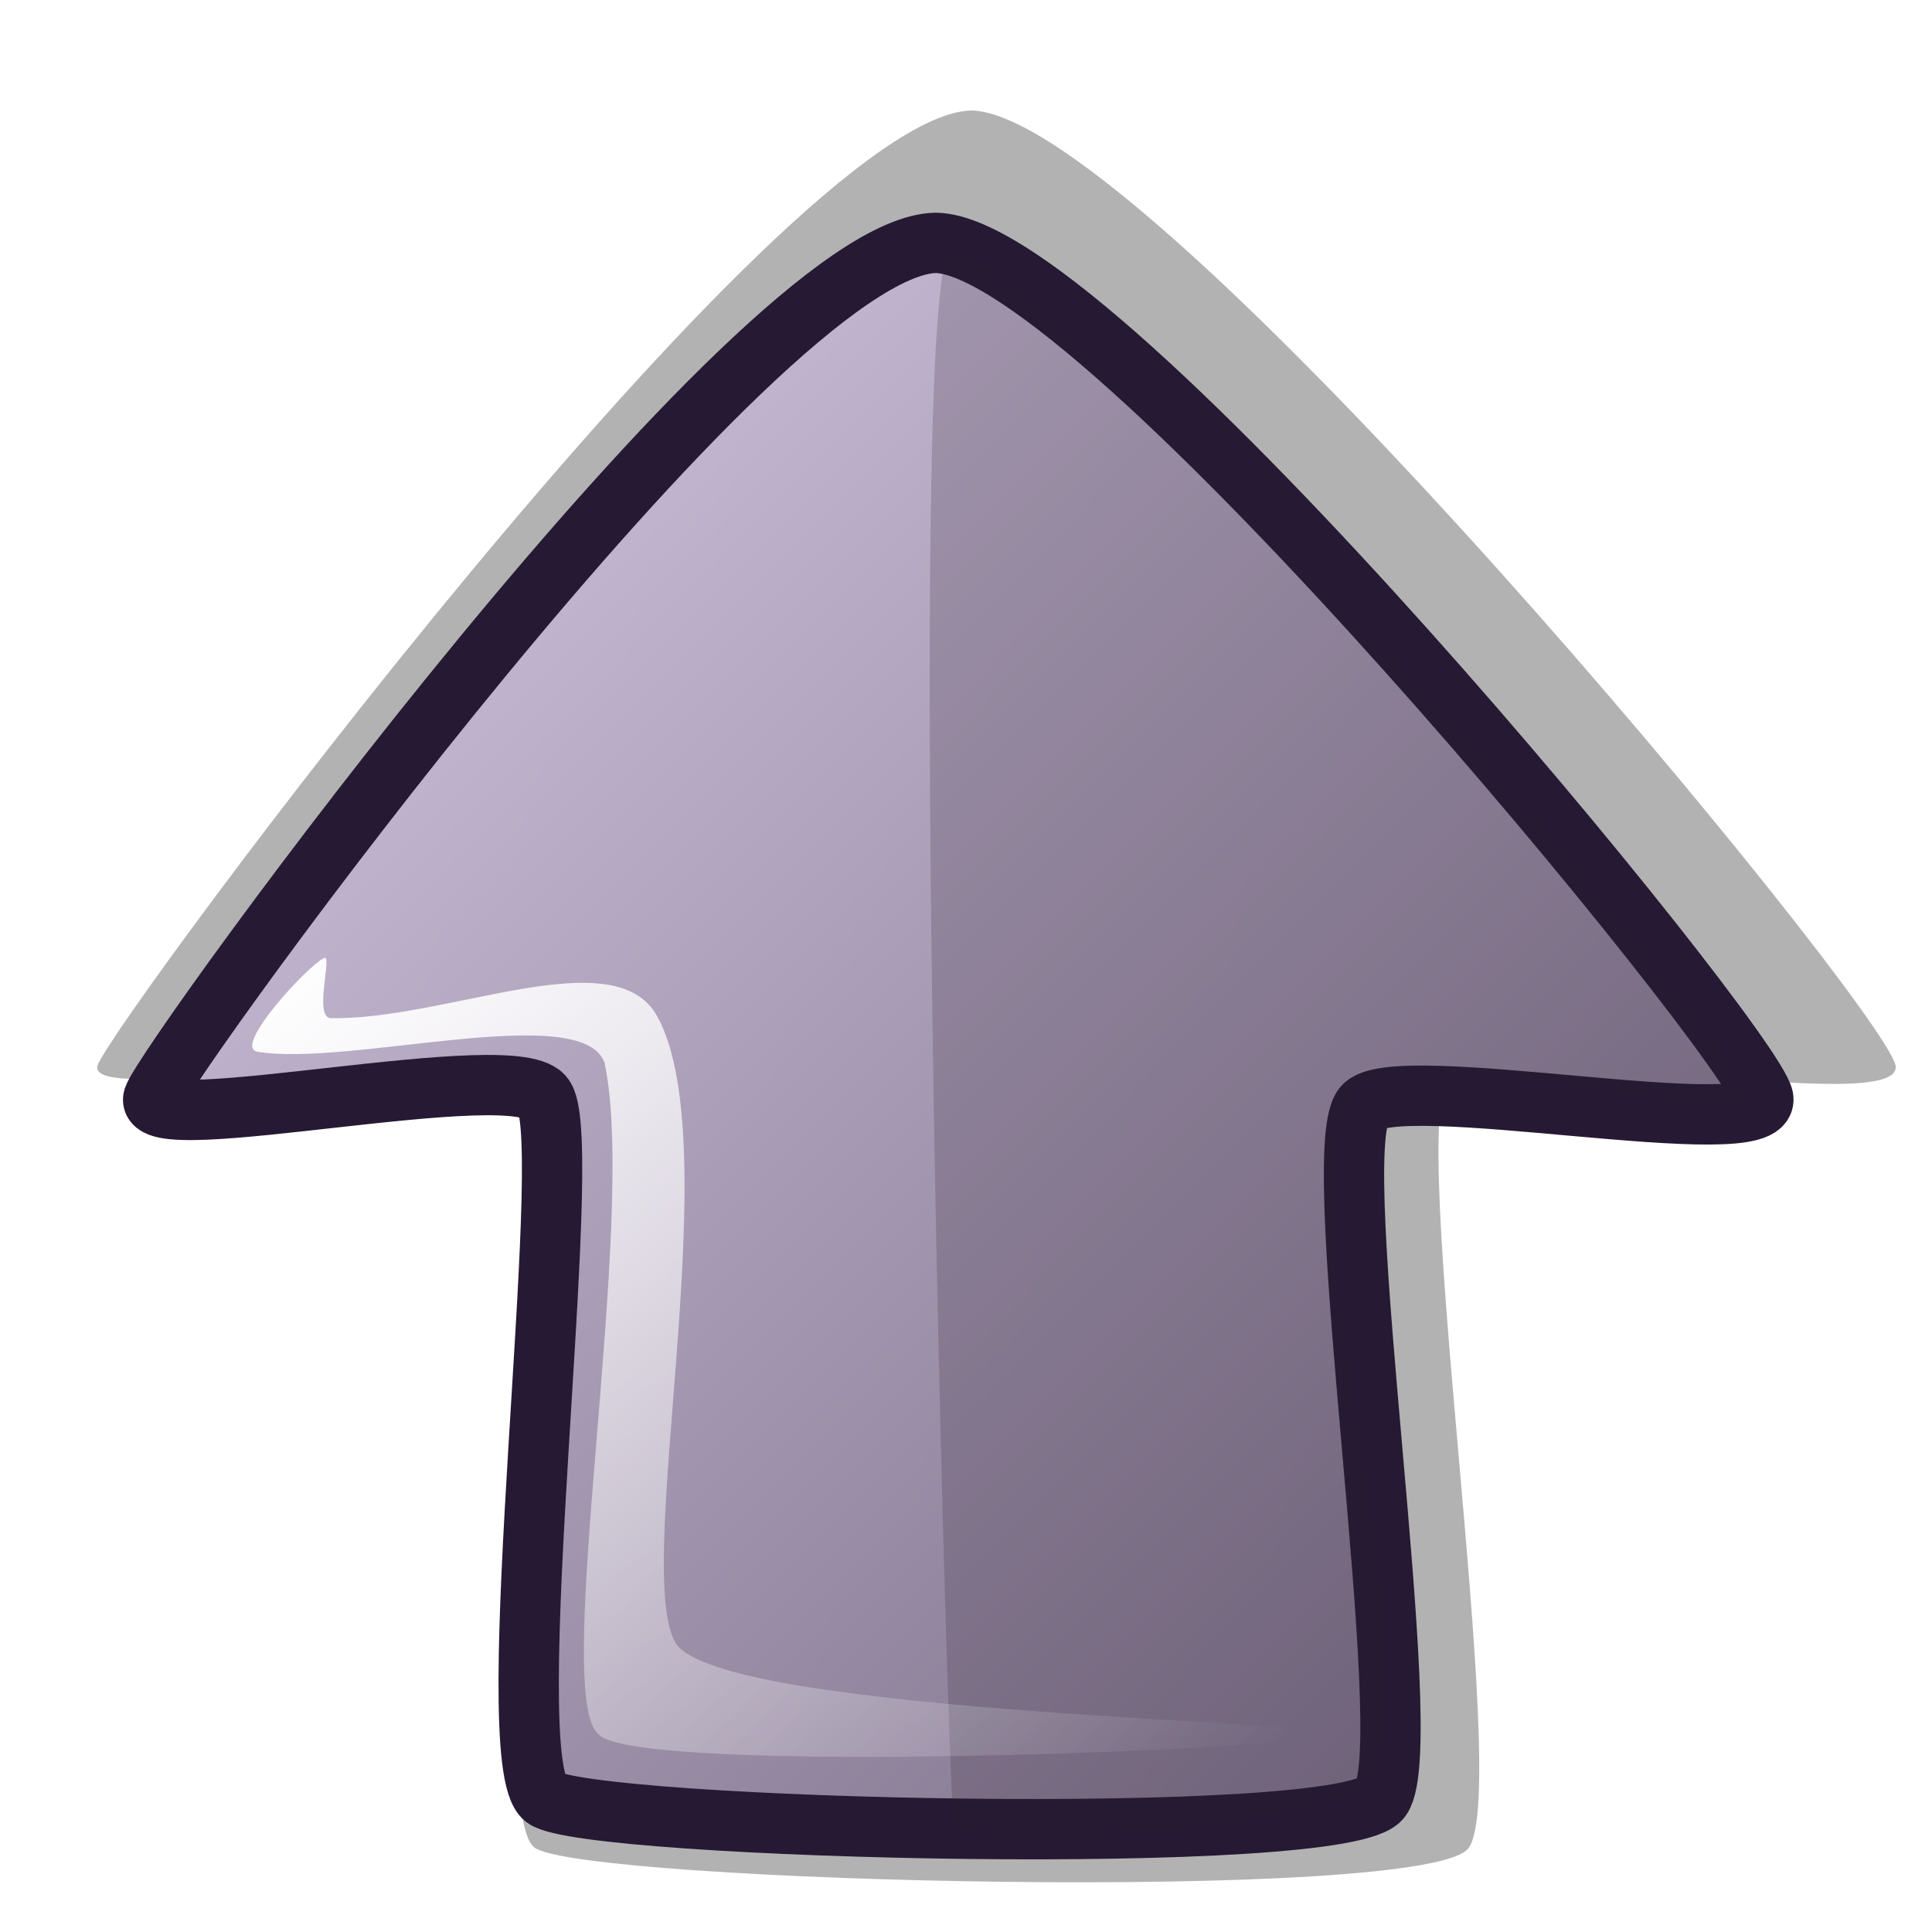
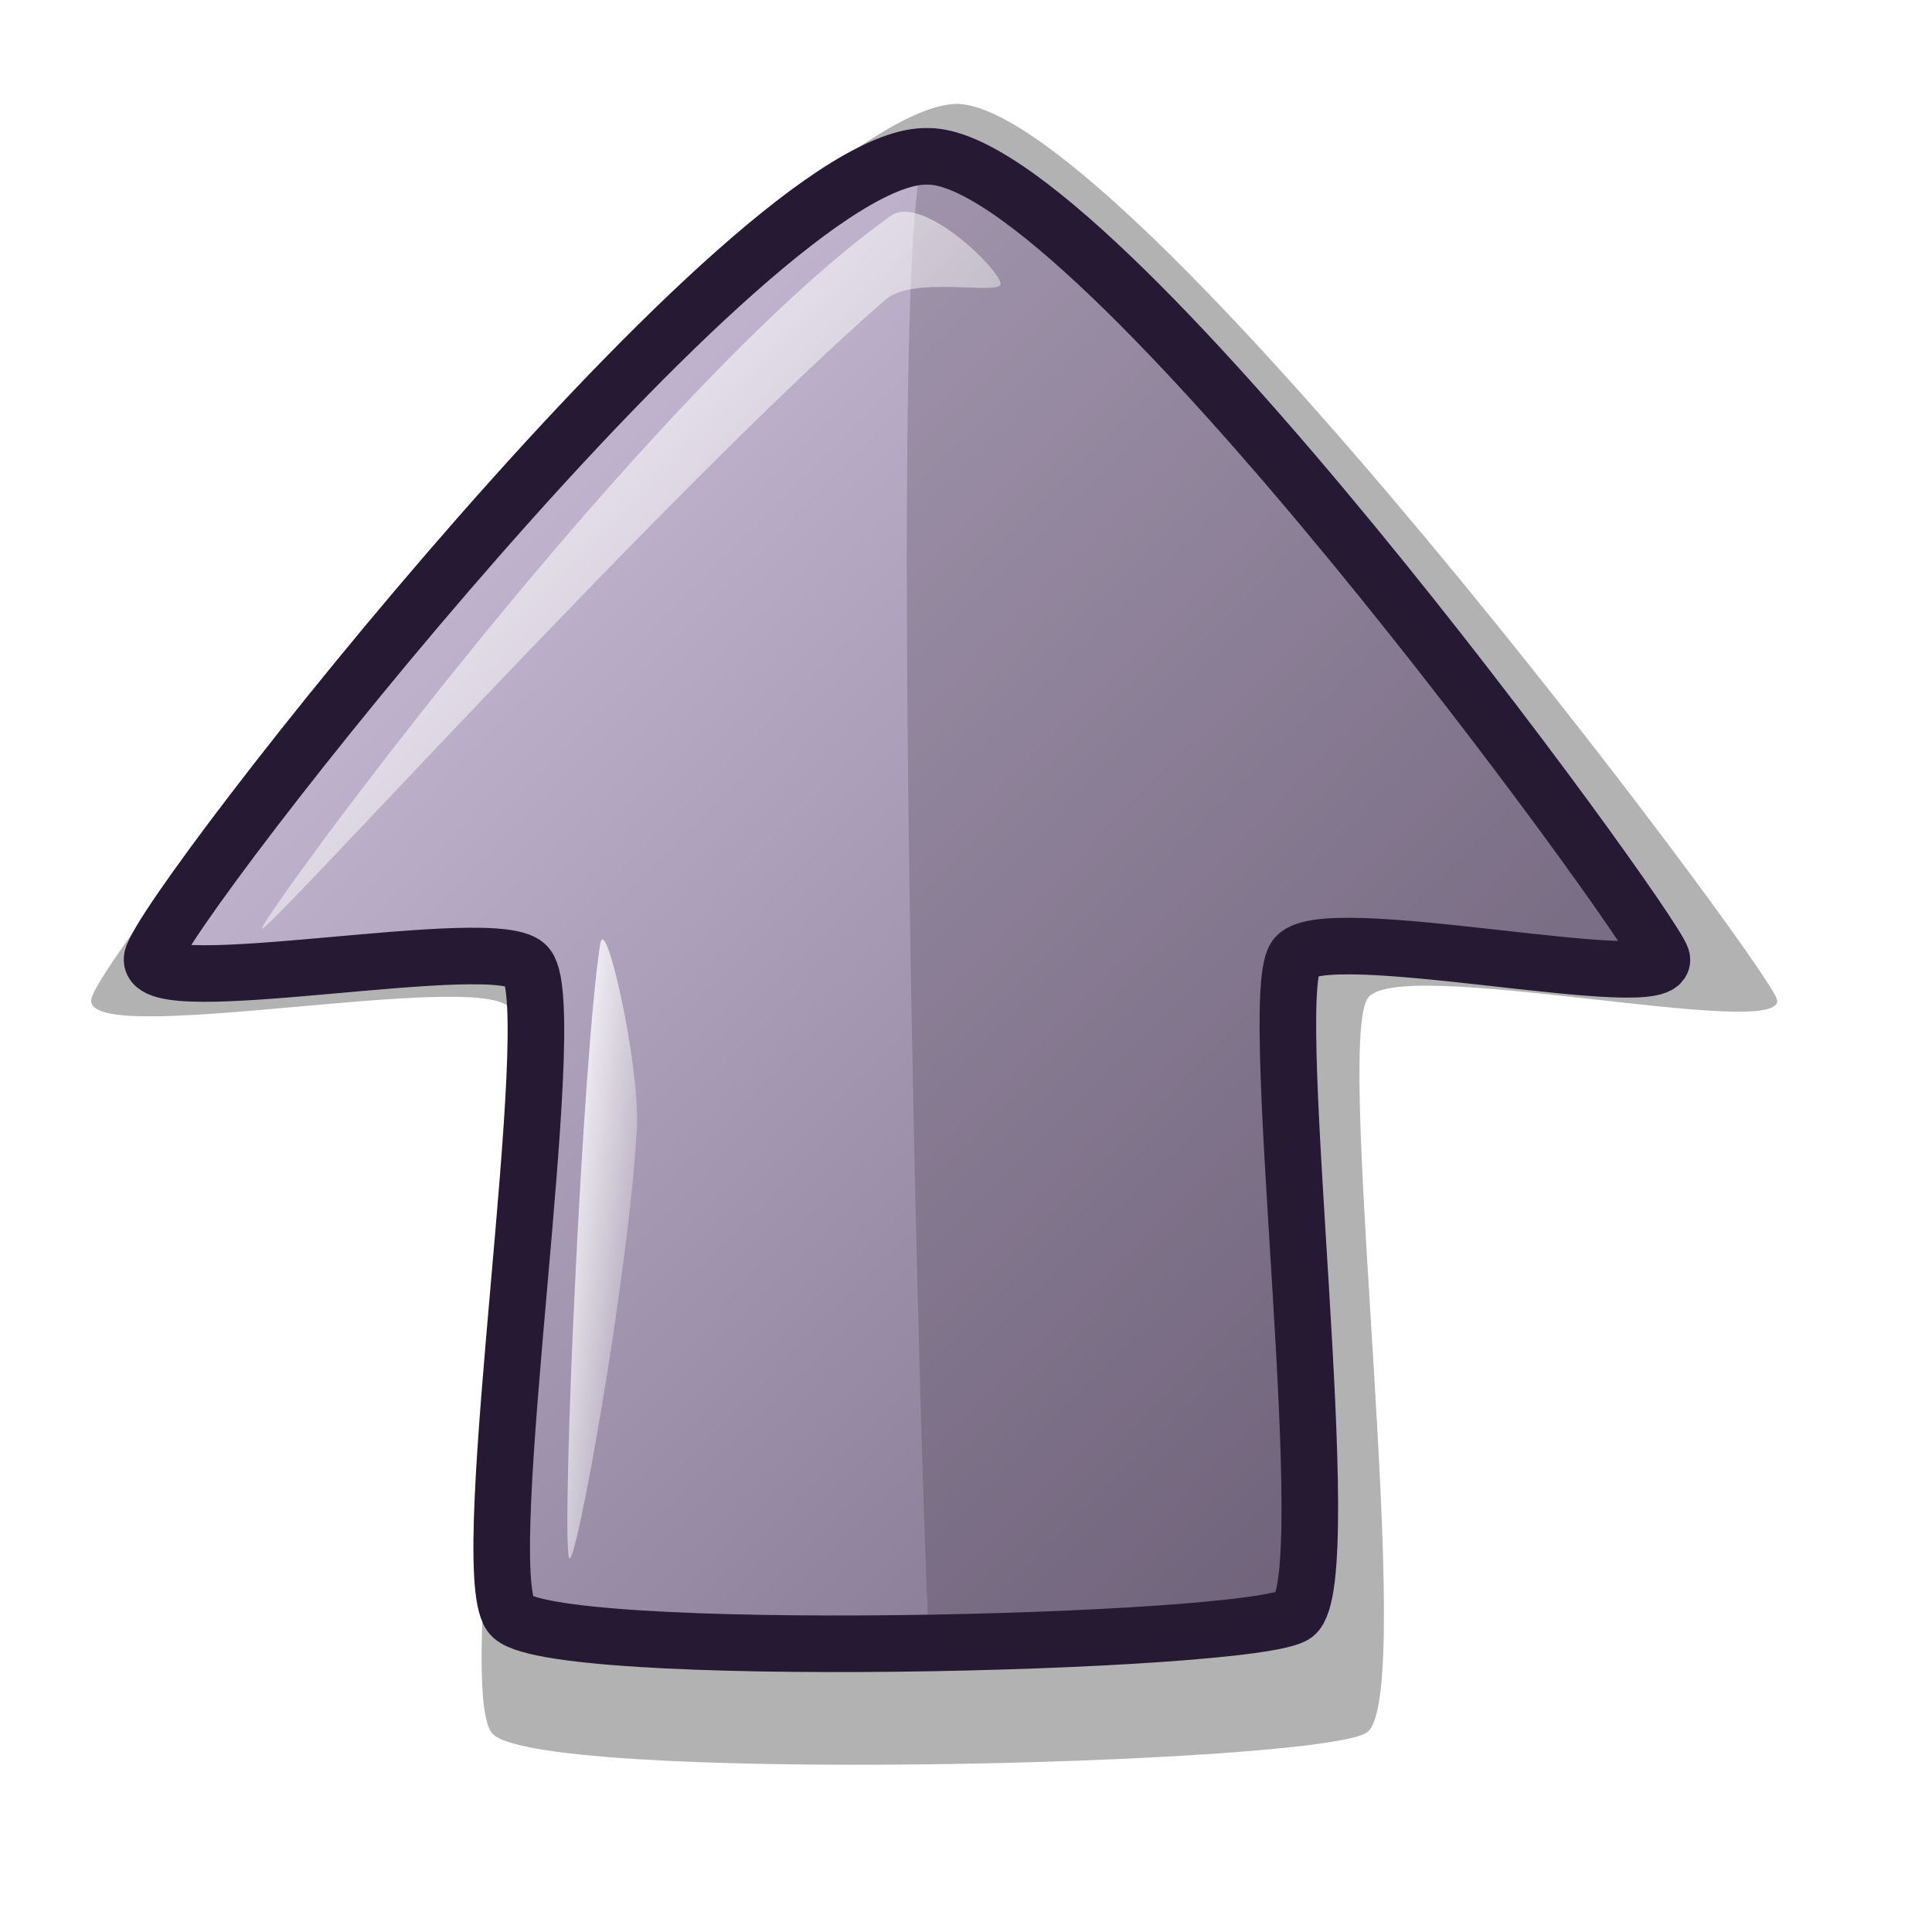
- <svg xmlns="http://www.w3.org/2000/svg" xmlns:xlink="http://www.w3.org/1999/xlink" version="1.0" x="0" y="0" width="60" height="60" id="svg1">
+ <svg xmlns="http://www.w3.org/2000/svg" xmlns:xlink="http://www.w3.org/1999/xlink" id="svg1" width="48pt" height="48pt">
  <defs id="defs3">
    <linearGradient id="linearGradient584">
      <stop style="stop-color:#ffffff;stop-opacity:1;" offset="0" id="stop585" />
      <stop style="stop-color:#ffffff;stop-opacity:0;" offset="1" id="stop586" />
    </linearGradient>
    <linearGradient id="linearGradient578">
      <stop style="stop-color:#d9cce6;stop-opacity:1;" offset="0" id="stop579" />
      <stop style="stop-color:#73667f;stop-opacity:1;" offset="1" id="stop580" />
    </linearGradient>
-     <linearGradient x1="4.15" y1="7.757" x2="54.585" y2="57.058" id="linearGradient581" xlink:href="#linearGradient578" gradientTransform="matrix(1.007239,0,0,0.992813,-7.250012e-4,0)" gradientUnits="userSpaceOnUse" />
-     <linearGradient x1="0.015" y1="0.014" x2="0.969" y2="0.986" id="linearGradient583" xlink:href="#linearGradient584" />
-     <linearGradient x1="0.003" y1="-0.5" x2="0.747" y2="0.632" id="linearGradient612" xlink:href="#linearGradient584" />
-     <linearGradient x1="7.053" y1="35.343" x2="34.944" y2="62.087" id="linearGradient614" xlink:href="#linearGradient584" gradientTransform="matrix(1.160569,0,0,0.861646,-7.250012e-4,0)" gradientUnits="userSpaceOnUse" />
+     <linearGradient xlink:href="#linearGradient578" id="linearGradient581" x1="8.099" y1="14.817" x2="50.873" y2="56.629" gradientTransform="matrix(1.195903,0,0,1.17892,-5.398623,-12.29978)" gradientUnits="userSpaceOnUse" />
+     <linearGradient xlink:href="#linearGradient578" id="linearGradient583" x1="3.986" y1="3.498" x2="26.166" y2="24.435" gradientTransform="matrix(1.992614,0,0,0.501853,-7.697497e-5,0)" gradientUnits="userSpaceOnUse" />
+     <linearGradient xlink:href="#linearGradient584" id="linearGradient612" x1="11.678" y1="16.901" x2="31.632" y2="35.641" gradientTransform="matrix(1.205254,0,0,1.169775,-5.398623,-12.29978)" gradientUnits="userSpaceOnUse" />
+     <linearGradient xlink:href="#linearGradient584" id="linearGradient614" x1="60.727" y1="12.454" x2="66.484" y2="17.888" gradientTransform="matrix(0.398518,0,0,3.537791,-5.398623,-12.29978)" gradientUnits="userSpaceOnUse" />
+     <linearGradient xlink:href="#linearGradient584" id="linearGradient844" x1="3.964" y1="10.324" x2="18.91" y2="23.969" gradientTransform="matrix(2.643519,0,0,0.378284,-7.697497e-5,0)" gradientUnits="userSpaceOnUse" />
  </defs>
-   <path d="M 45.618,57.376 C 44.526,59.123 18.058,58.473 16.596,57.376 C 14.93,56.07 17.682,34.823 16.596,33.085 C 15.761,31.577 2.58,34.56 3.031,33.085 C 3.501,31.714 24.346,3.566 30.161,3.432 C 35.635,3.493 58.44,31.157 58.867,33.085 C 59.205,34.784 45.97,32.057 44.987,33.401 C 43.685,35.093 46.936,55.491 45.618,57.376 z " style="font-size:12px;opacity:0.303;fill-rule:evenodd;stroke-width:14.848" id="path617" />
-   <path d="M 42.896,55.84 C 41.917,57.404 18.22,56.822 16.911,55.84 C 15.42,54.671 17.883,35.647 16.911,34.092 C 16.163,32.741 4.362,35.412 4.766,34.092 C 5.186,32.864 23.496,7.662 29.056,7.542 C 34.134,7.596 54.376,32.366 54.758,34.092 C 55.06,35.613 43.21,33.171 42.331,34.374 C 41.165,35.889 44.075,54.152 42.896,55.84 z " style="font-size:12px;fill:url(#linearGradient581);fill-rule:evenodd;stroke:#261933;stroke-width:1.873" id="path589" />
-   <path d="M 29.615,56.608 C 29.392,54.621 28.14,9.231 29.49,7.782 C 30.481,6.585 51.191,27.773 54.154,33.823 C 55.197,35.952 43.292,31.383 42.01,33.948 C 39.703,38.561 44.614,50.068 42.511,55.356 C 42.117,56.48 29.777,57.919 29.615,56.608 z " style="font-size:12px;opacity:0.202;fill:#261e2e;fill-opacity:1;fill-rule:evenodd;stroke-width:1pt" id="path644" />
-   <path d="M 10.069,29.75 C 9.569,29.977 7.209,32.525 7.99,32.66 C 10.813,33.148 18.106,31.048 18.777,33.014 C 19.821,37.911 17.098,52.7 18.592,53.864 C 19.738,55.159 40.814,54.339 41.252,53.864 C 41.645,53.438 23.205,53.26 21.087,51.162 C 19.481,49.414 22.687,35.675 20.409,31.559 C 19.083,29.162 13.886,31.681 10.277,31.62 C 9.728,31.611 10.332,29.63 10.069,29.75 z " style="font-size:12px;fill:url(#linearGradient614);fill-rule:evenodd;stroke-width:1pt" id="path613" />
+   <path style="font-size:12px;opacity:0.303;fill-rule:evenodd;stroke-width:12.5" d="M 16.275,57.38 C 17.367,59.127 43.833,58.477 45.295,57.38 C 46.96,56.074 44.209,34.828 45.295,33.091 C 46.13,31.583 59.31,34.566 58.859,33.091 C 58.389,31.72 37.385,3.665 31.731,3.44 C 25.825,3.44 3.453,31.163 3.026,33.091 C 2.689,34.79 15.923,32.062 16.906,33.406 C 18.207,35.099 14.957,55.495 16.275,57.38 z " id="path591" />
+   <path style="font-size:12px;fill:url(#linearGradient581);fill-rule:evenodd;stroke:#261933;stroke-width:1.874" d="M 16.907,53.485 C 17.886,55.05 41.587,54.468 42.897,53.485 C 44.388,52.316 41.924,33.289 42.897,31.733 C 43.645,30.382 55.448,33.054 55.044,31.733 C 54.623,30.505 36.238,5.179 30.749,5.179 C 25.04,4.968 5.425,30.007 5.042,31.733 C 4.74,33.254 16.592,30.812 17.472,32.015 C 18.638,33.531 15.727,51.797 16.907,53.485 z " id="path589" />
+   <path style="opacity:0.202;fill:#261e2e;fill-opacity:1;fill-rule:evenodd;stroke:none;stroke-width:1pt;stroke-linecap:butt;stroke-linejoin:miter;stroke-opacity:1" d="M 30.786,54.264 C 30.562,52.267 29.303,6.627 30.66,5.171 C 31.656,3.967 52.48,25.271 55.459,31.354 C 56.508,33.495 44.538,28.901 43.249,31.48 C 40.929,36.118 45.867,47.688 43.752,53.006 C 43.356,54.136 30.949,55.582 30.786,54.264 z " id="path644" />
+   <path style="fill:url(#linearGradient614);fill-opacity:1;fill-rule:evenodd;stroke:none;stroke-width:1pt;stroke-linecap:butt;stroke-linejoin:miter;stroke-opacity:1" d="M 18.842,51.578 C 18.605,50.393 19.306,34.91 19.883,31.275 C 20.058,30.167 21.202,35.314 21.098,37.348 C 20.855,42.081 19.01,52.417 18.842,51.578 z " id="path706" />
+   <path style="fill:url(#linearGradient612);fill-opacity:1;fill-rule:evenodd;stroke:none;stroke-width:1pt;stroke-linecap:butt;stroke-linejoin:miter;stroke-opacity:1" d="M 8.677,30.754 C 8.707,30.337 21.455,12.895 29.501,7.154 C 30.549,6.39 33.175,8.982 33.145,9.41 C 33.117,9.792 30.26,9.116 29.327,9.93 C 22.104,16.231 8.649,31.146 8.677,30.754 z " id="path707" />
</svg>
